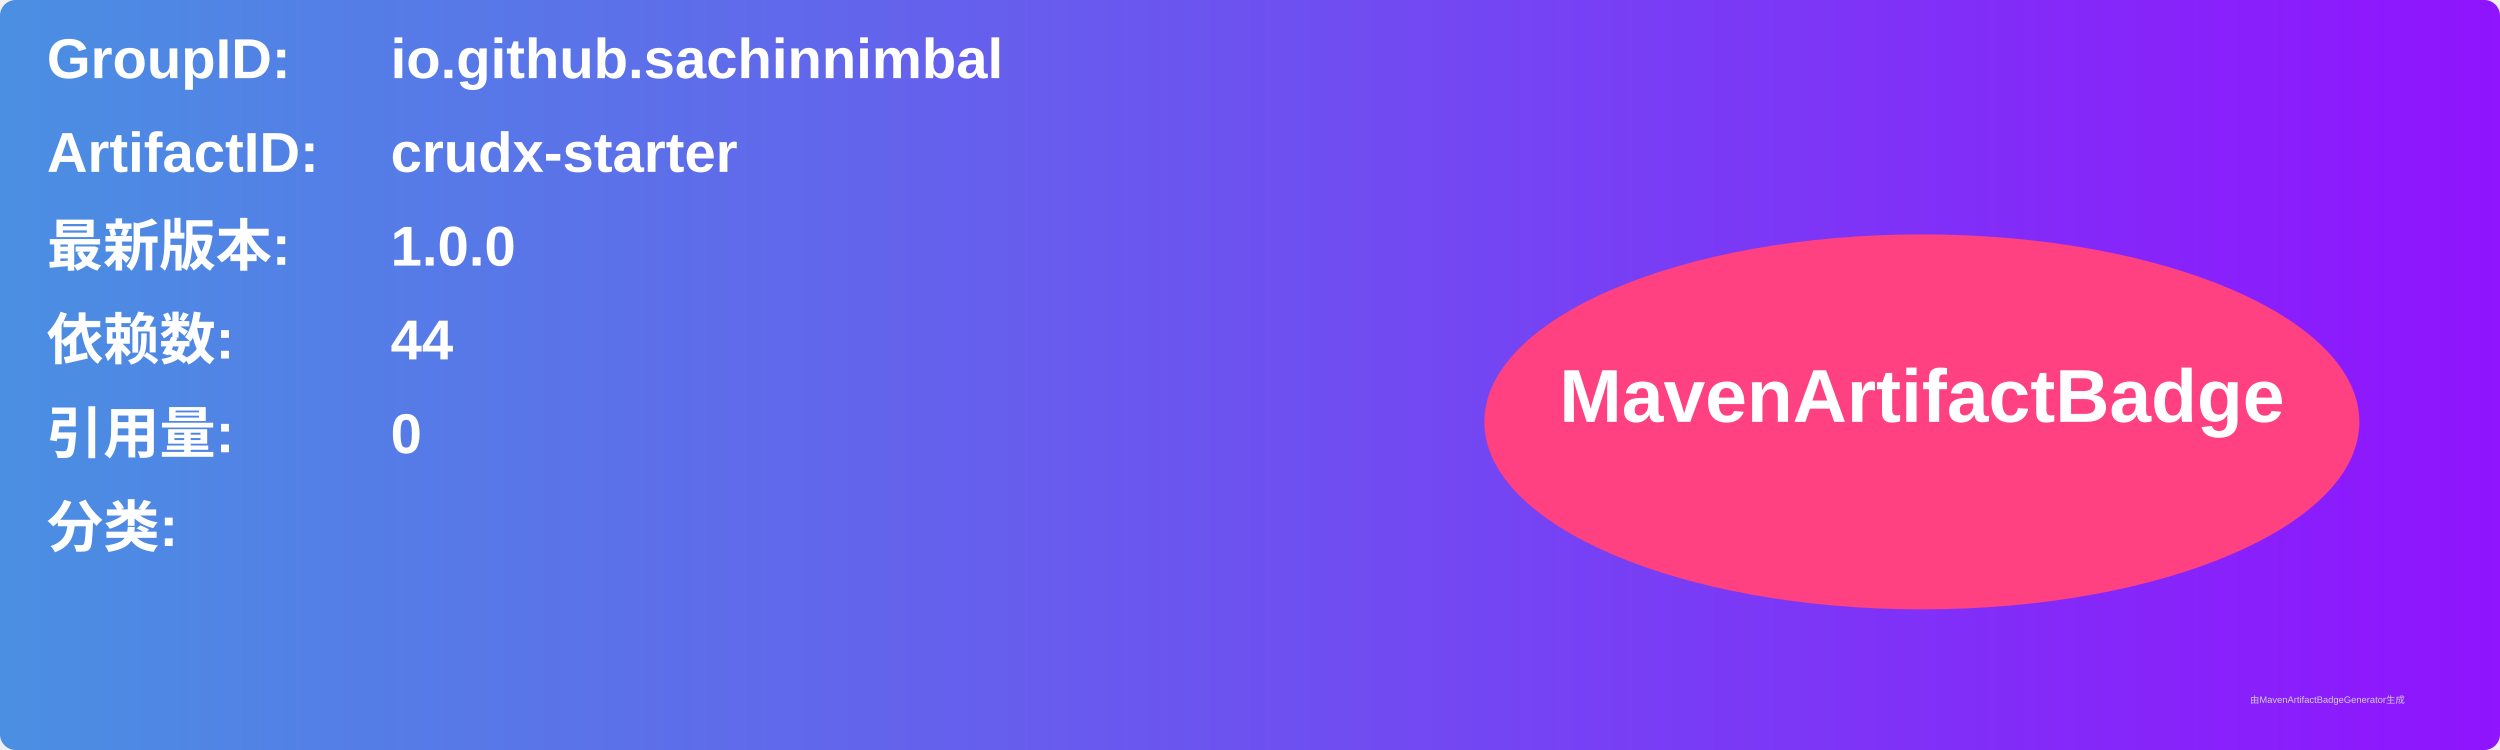
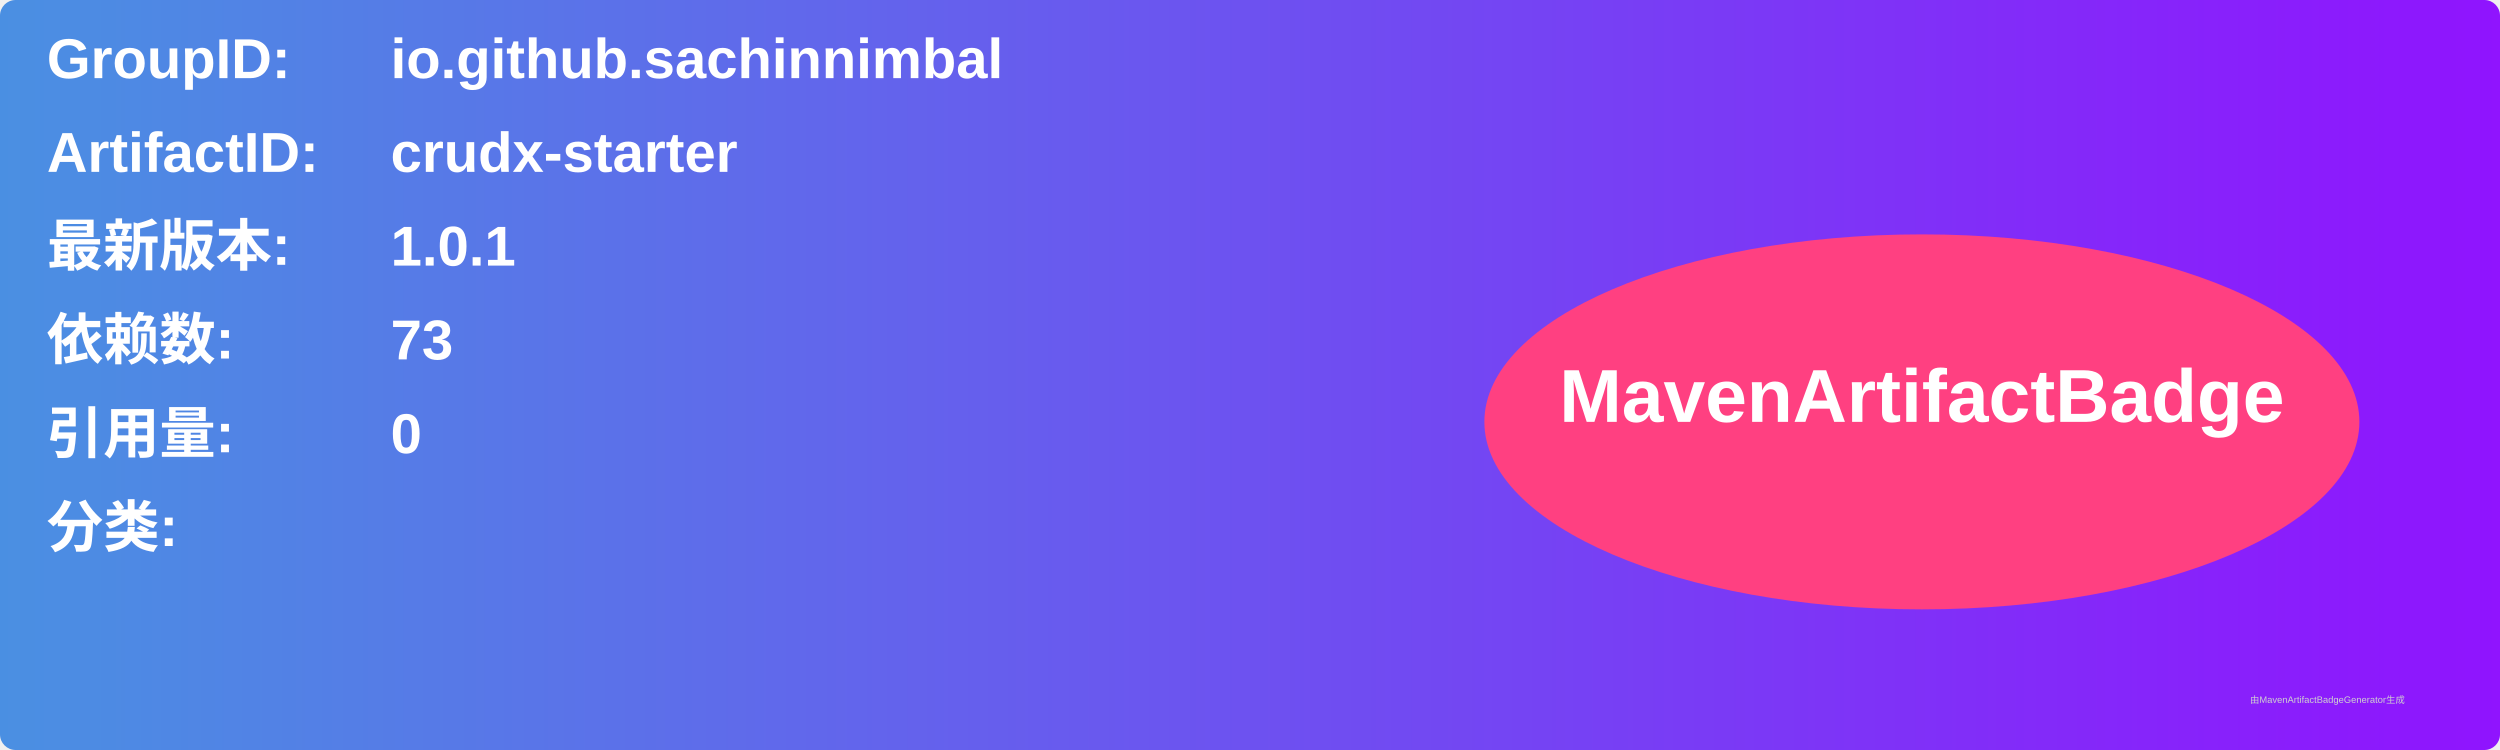
<svg xmlns="http://www.w3.org/2000/svg" width="800" height="240" viewBox="0 0 800 240">
  <linearGradient id="grad" x1="0%" y1="0%" x2="100%" y2="0%">
    <stop offset="0%" stop-color="#4a90e2" />
    <stop offset="100%" stop-color="#9013fe" />
  </linearGradient>
  <rect width="100%" height="100%" rx="5" ry="5" fill="url(#grad)" />
  <g transform="translate(15, 15)">
    <text x="0" y="10" font-family="Arial" font-size="18" fill="white" font-weight="bold" width="260">GroupID:</text>
    <text x="110" y="10" font-family="Arial" font-size="18" fill="white" font-weight="bold" width="460">io.github.sachinnimbal</text>
    <text x="0" y="40" font-family="Arial" font-size="18" fill="white" font-weight="bold" width="260">ArtifactID:</text>
    <text x="110" y="40" font-family="Arial" font-size="18" fill="white" font-weight="bold" width="460">crudx-starter</text>
    <text x="0" y="70" font-family="Arial" font-size="18" fill="white" font-weight="bold">最新版本:</text>
    <text x="110" y="70" font-family="Arial" font-size="18" fill="white" font-weight="bold">
-       <tspan font-weight="bold">1.0.0</tspan>
+       <tspan font-weight="bold">1.0.1</tspan>
    </text>
    <text x="0" y="100" font-family="Arial" font-size="18" fill="white" font-weight="bold">依赖数: </text>
    <text x="110" y="100" font-family="Arial" font-size="18" fill="white">
-       <tspan font-weight="bold">44</tspan>
+       <tspan font-weight="bold">73</tspan>
    </text>
    <text x="0" y="130" font-family="Arial" font-size="18" fill="white" font-weight="bold">引用量: </text>
    <text x="110" y="130" font-family="Arial" font-size="18" fill="white">
      <tspan font-weight="bold">0</tspan>
    </text>
    <text x="0" y="160" font-family="Arial" font-size="18" fill="white" font-weight="bold">分类:</text>
    <text x="10" y="190" font-family="Arial" font-size="10" fill="white">
      <tspan font-weight="bold" />
    </text>
    <ellipse cx="600" cy="120" rx="140" ry="60" fill="#ff4081" />
    <text x="600" y="120" text-anchor="middle" font-family="Arial" font-size="24" fill="white" font-weight="bold">MavenArtifactBadge</text>
  </g>
  <text x="720" y="225" font-family="Arial" font-size="3" fill="#d0d0d0">由MavenArtifactBadgeGenerator生成</text>
</svg>
